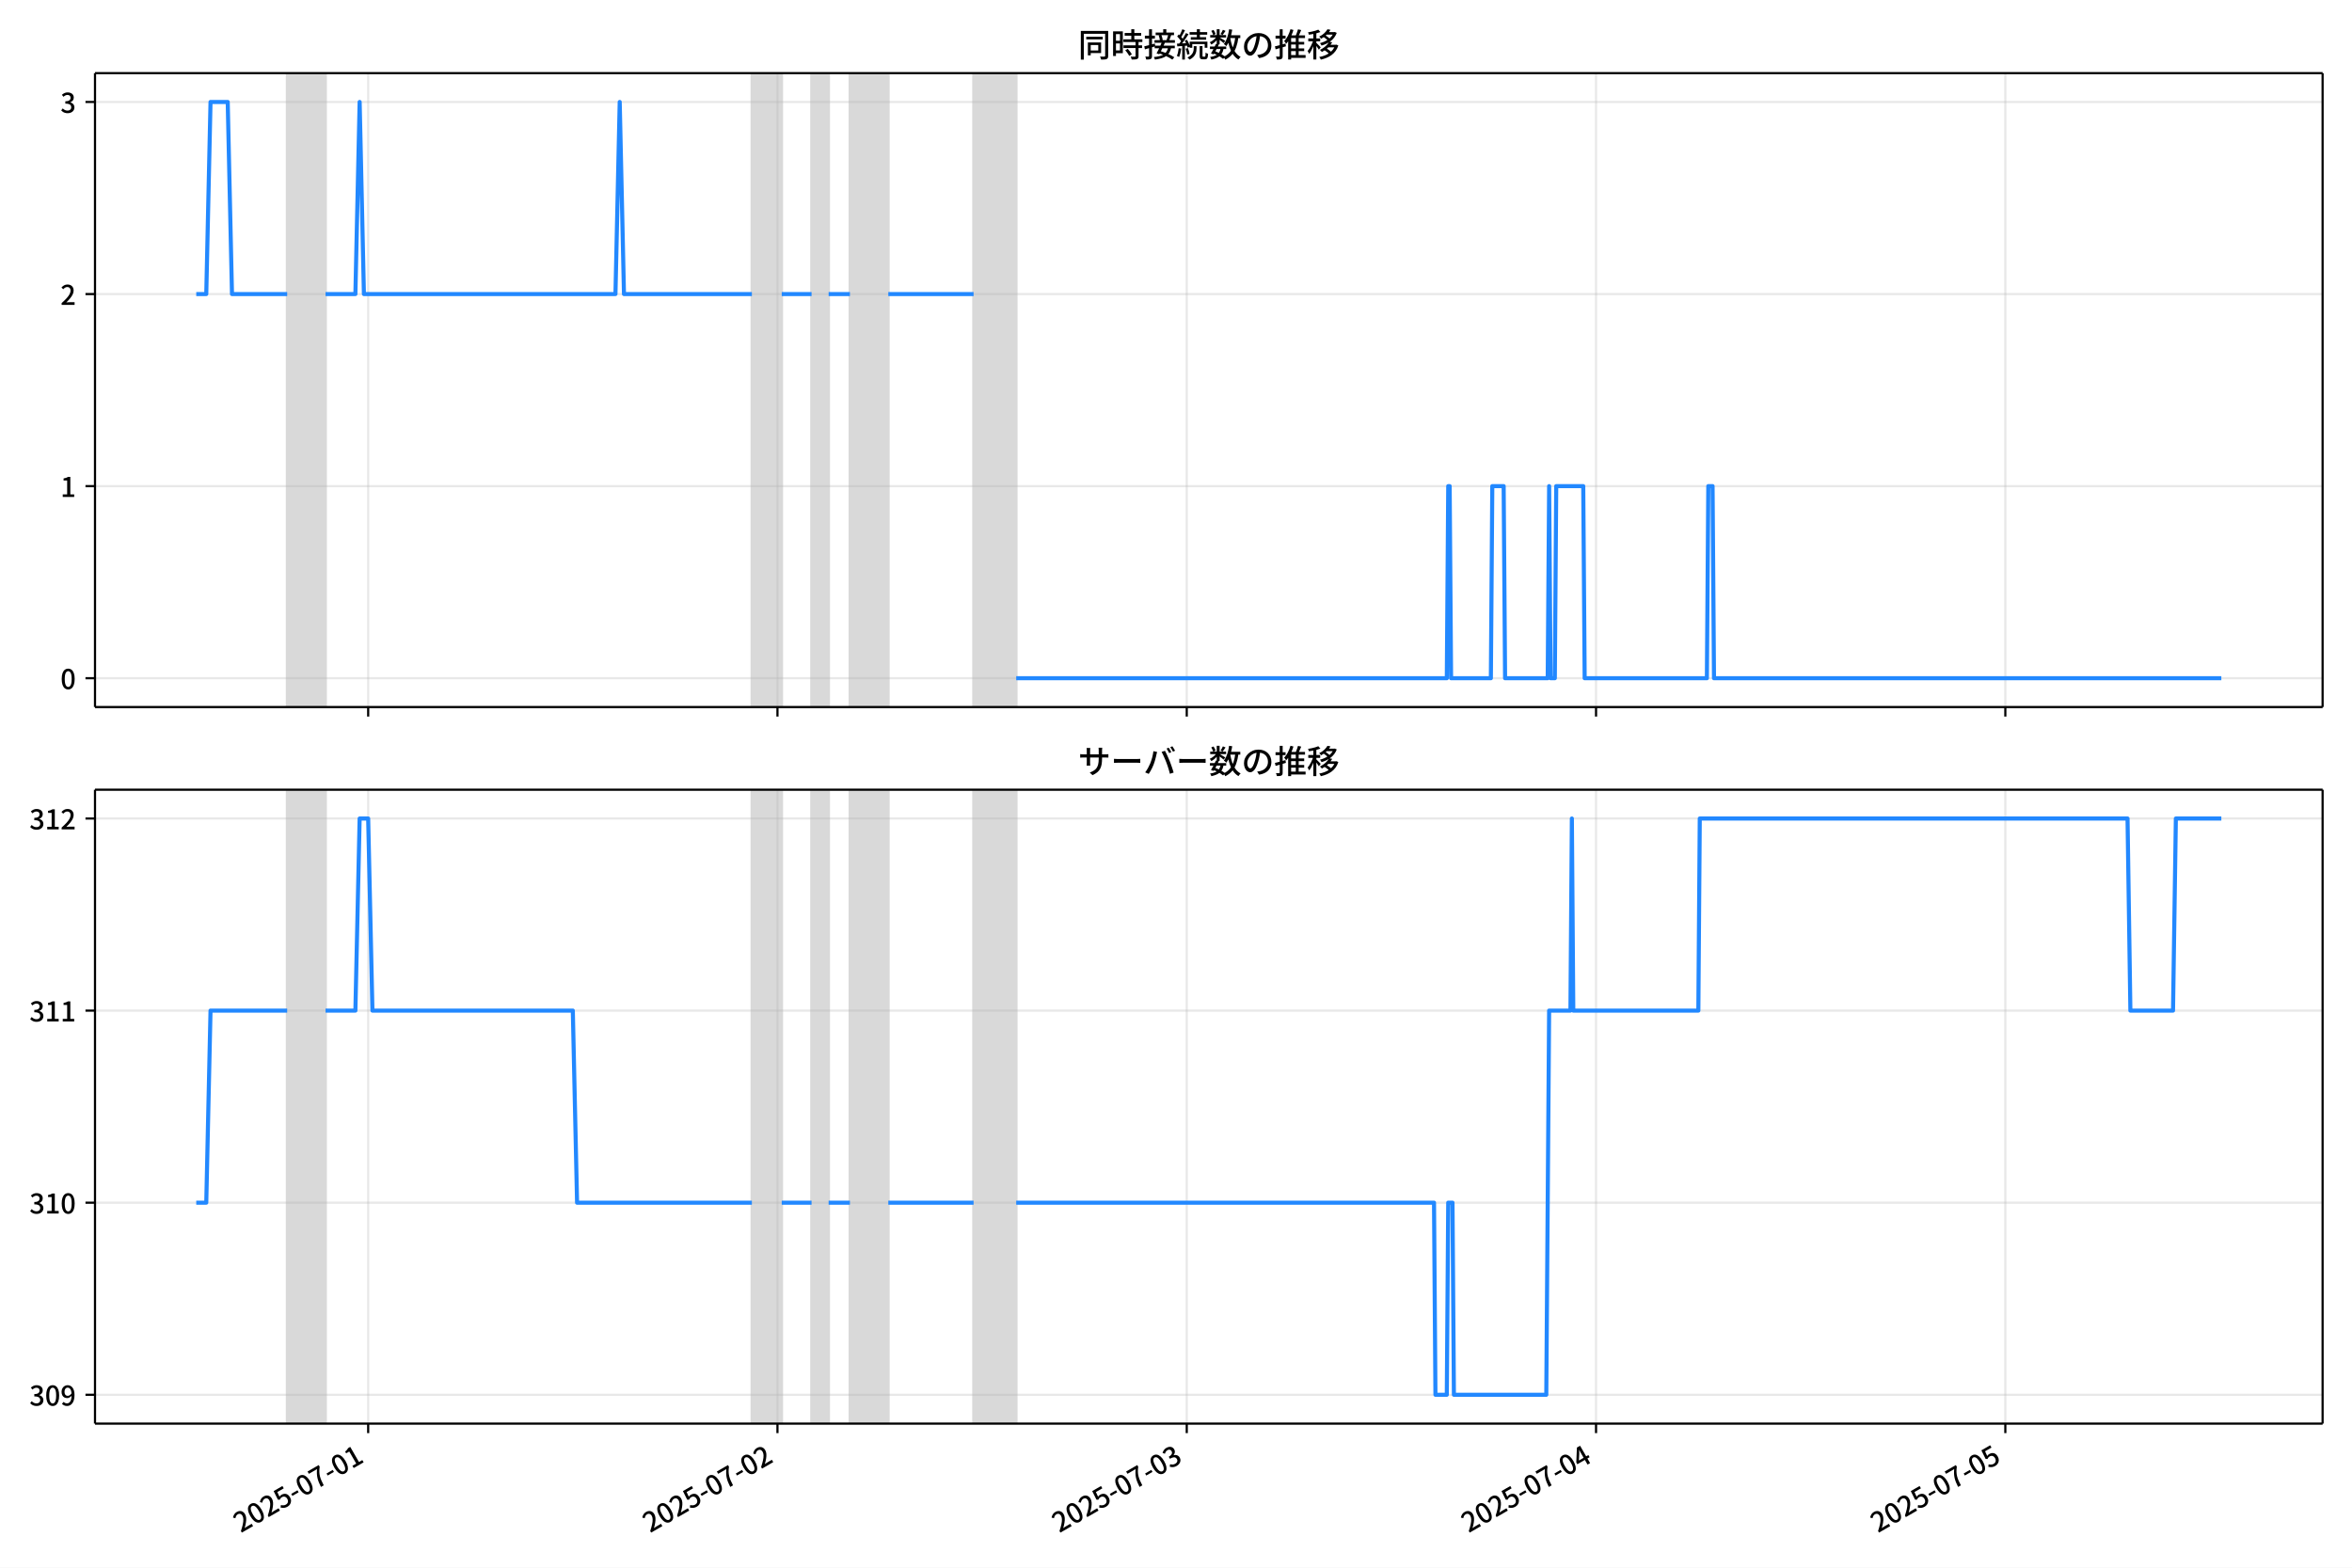
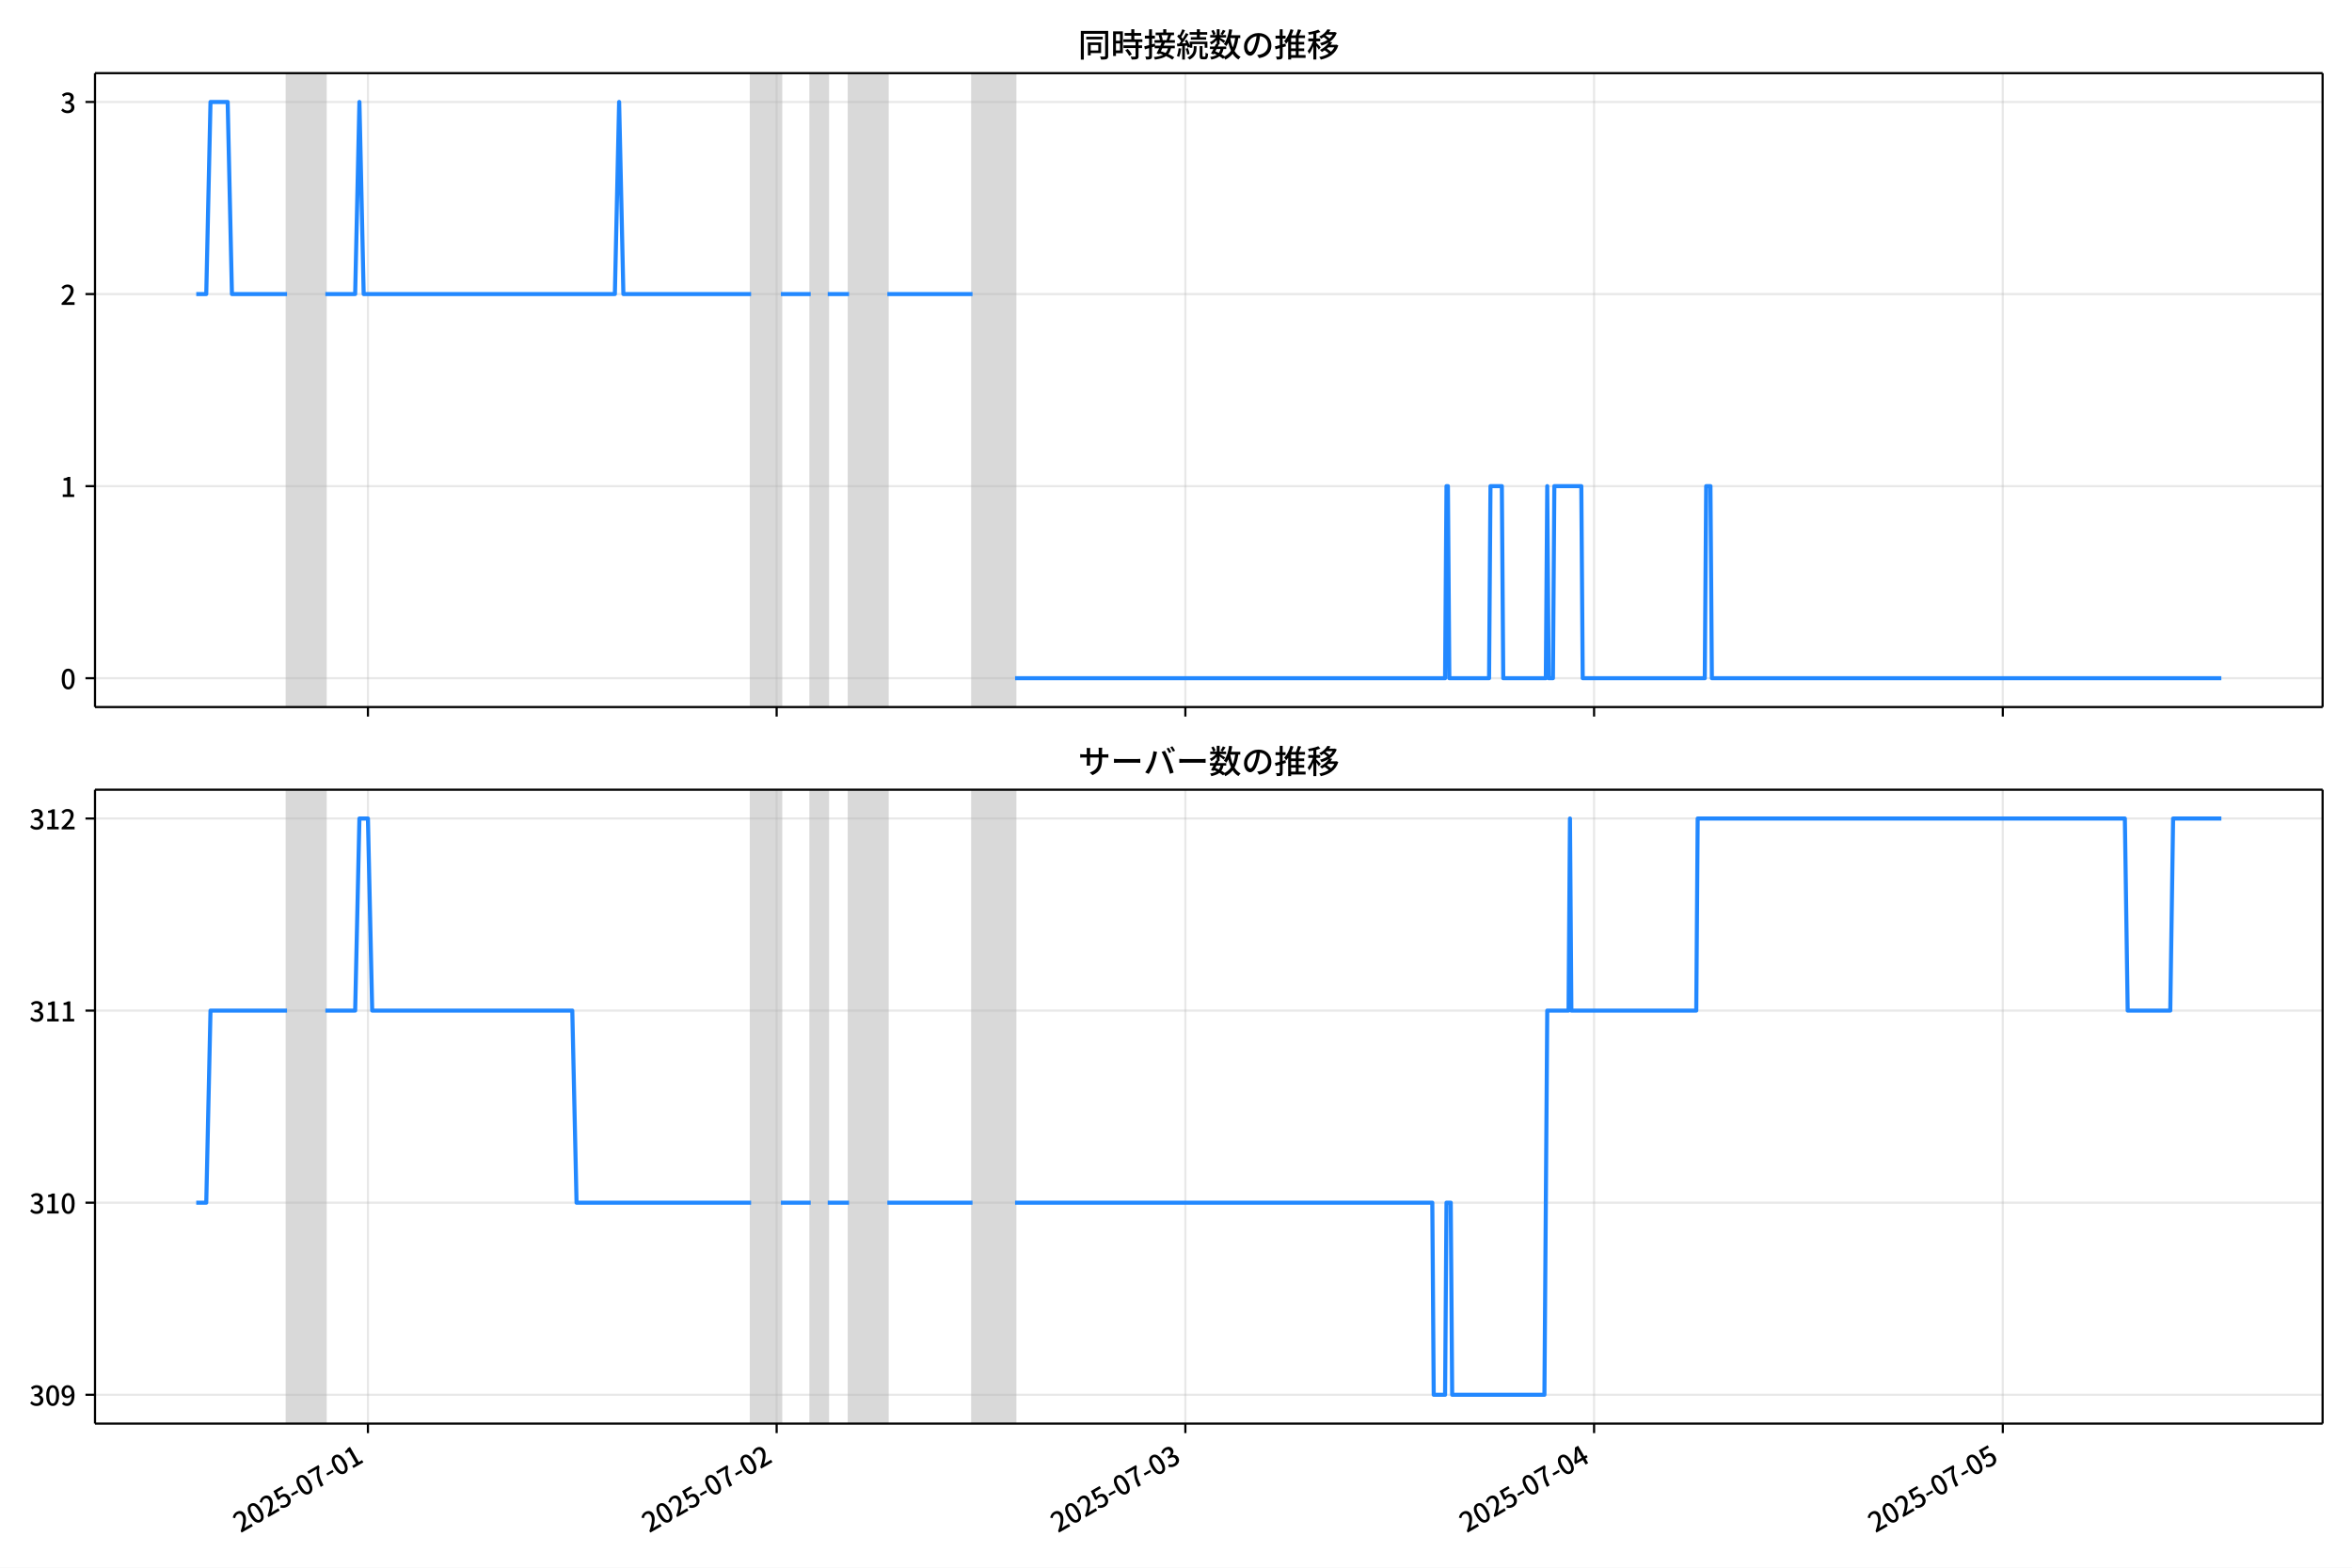
<svg xmlns="http://www.w3.org/2000/svg" xmlns:xlink="http://www.w3.org/1999/xlink" version="1.1" viewBox="0 0 864 576">
  <defs>
    <style type="text/css">*{stroke-linejoin: round; stroke-linecap: butt}</style>
  </defs>
  <g id="y">
    <g id="z">
      <path d="m0 576h864v-576h-864z" fill="#fff" />
    </g>
    <g id="aa">
      <g id="ab">
        <path d="m34.9 259.78h818.3v-232.9h-818.3z" fill="#fff" />
      </g>
      <g id="ac">
-         <path d="m105.49 259.78h14.095v-232.9h-14.095z" clip-path="url(#b)" fill="#808080" opacity=".3" stroke="#808080" />
+         <path d="m105.44 259.78h14.076v-232.9h-14.076z" clip-path="url(#b)" fill="#808080" opacity=".3" stroke="#808080" />
      </g>
      <g id="ad">
-         <path d="m276.2 259.78h10.963v-232.9h-10.963z" clip-path="url(#b)" fill="#808080" opacity=".3" stroke="#808080" />
+         <path d="m275.92 259.78h10.948v-232.9h-10.948z" clip-path="url(#b)" fill="#808080" opacity=".3" stroke="#808080" />
      </g>
      <g id="ae">
-         <path d="m298.13 259.78h6.265v-232.9h-6.265z" clip-path="url(#b)" fill="#808080" opacity=".3" stroke="#808080" />
+         <path d="m297.81 259.78h6.256v-232.9h-6.256z" clip-path="url(#b)" fill="#808080" opacity=".3" stroke="#808080" />
      </g>
      <g id="af">
-         <path d="m312.22 259.78h14.095v-232.9h-14.095z" clip-path="url(#b)" fill="#808080" opacity=".3" stroke="#808080" />
+         <path d="m311.89 259.78h14.076v-232.9h-14.076z" clip-path="url(#b)" fill="#808080" opacity=".3" stroke="#808080" />
      </g>
      <g id="ag">
-         <path d="m357.64 259.78h15.662v-232.9h-15.662z" clip-path="url(#b)" fill="#808080" opacity=".3" stroke="#808080" />
+         <path d="m357.24 259.78h15.64v-232.9h-15.64z" clip-path="url(#b)" fill="#808080" opacity=".3" stroke="#808080" />
      </g>
      <g id="ah">
        <g id="ai">
          <g id="aj">
-             <path d="m135.25 259.78v-232.9" clip-path="url(#b)" fill="none" stroke="#b0b0b0" stroke-linecap="square" stroke-opacity=".3" stroke-width=".8" />
+             <path d="m135.16 259.78v-232.9" clip-path="url(#b)" fill="none" stroke="#b0b0b0" stroke-linecap="square" stroke-opacity=".3" stroke-width=".8" />
          </g>
          <g id="ak">
            <defs>
              <path id="e" d="m0 0v3.5" stroke="#000" stroke-width=".8" />
            </defs>
-             <use x="135.248" y="259.778" stroke="#000000" stroke-width=".8" xlink:href="#e" />
+             <use x="135.16" y="259.778" stroke="#000000" stroke-width=".8" xlink:href="#e" />
          </g>
        </g>
        <g id="al">
          <g id="am">
-             <path d="m285.6 259.78v-232.9" clip-path="url(#b)" fill="none" stroke="#b0b0b0" stroke-linecap="square" stroke-opacity=".3" stroke-width=".8" />
+             <path d="m285.3 259.78v-232.9" clip-path="url(#b)" fill="none" stroke="#b0b0b0" stroke-linecap="square" stroke-opacity=".3" stroke-width=".8" />
          </g>
          <g id="an">
-             <use x="285.599" y="259.778" stroke="#000000" stroke-width=".8" xlink:href="#e" />
+             <use x="285.3" y="259.778" stroke="#000000" stroke-width=".8" xlink:href="#e" />
          </g>
        </g>
        <g id="ao">
          <g id="ap">
-             <path d="m435.95 259.78v-232.9" clip-path="url(#b)" fill="none" stroke="#b0b0b0" stroke-linecap="square" stroke-opacity=".3" stroke-width=".8" />
+             <path d="m435.44 259.78v-232.9" clip-path="url(#b)" fill="none" stroke="#b0b0b0" stroke-linecap="square" stroke-opacity=".3" stroke-width=".8" />
          </g>
          <g id="aq">
-             <use x="435.95" y="259.778" stroke="#000000" stroke-width=".8" xlink:href="#e" />
+             <use x="435.44" y="259.778" stroke="#000000" stroke-width=".8" xlink:href="#e" />
          </g>
        </g>
        <g id="ar">
          <g id="as">
-             <path d="m586.3 259.78v-232.9" clip-path="url(#b)" fill="none" stroke="#b0b0b0" stroke-linecap="square" stroke-opacity=".3" stroke-width=".8" />
+             <path d="m585.58 259.78v-232.9" clip-path="url(#b)" fill="none" stroke="#b0b0b0" stroke-linecap="square" stroke-opacity=".3" stroke-width=".8" />
          </g>
          <g id="at">
-             <use x="586.301" y="259.778" stroke="#000000" stroke-width=".8" xlink:href="#e" />
+             <use x="585.581" y="259.778" stroke="#000000" stroke-width=".8" xlink:href="#e" />
          </g>
        </g>
        <g id="au">
          <g id="av">
-             <path d="m736.65 259.78v-232.9" clip-path="url(#b)" fill="none" stroke="#b0b0b0" stroke-linecap="square" stroke-opacity=".3" stroke-width=".8" />
+             <path d="m735.72 259.78v-232.9" clip-path="url(#b)" fill="none" stroke="#b0b0b0" stroke-linecap="square" stroke-opacity=".3" stroke-width=".8" />
          </g>
          <g id="aw">
-             <use x="736.653" y="259.778" stroke="#000000" stroke-width=".8" xlink:href="#e" />
+             <use x="735.721" y="259.778" stroke="#000000" stroke-width=".8" xlink:href="#e" />
          </g>
        </g>
      </g>
      <g id="ax">
        <g id="ay">
          <g id="az">
            <path d="m34.9 249.19h818.3" clip-path="url(#b)" fill="none" stroke="#b0b0b0" stroke-linecap="square" stroke-opacity=".3" stroke-width=".8" />
          </g>
          <g id="ba">
            <defs>
              <path id="g" d="m0 0h-3.5" stroke="#000" stroke-width=".8" />
            </defs>
            <use x="34.9" y="249.191" stroke="#000000" stroke-width=".8" xlink:href="#g" />
          </g>
          <g id="bb">
            <g transform="translate(22.2 253.18) scale(.1 -.1)">
              <defs>
                <path id="a" transform="scale(.015625)" d="m1830-90q-460 0-806 275-346 276-535 823-188 547-188 1366 0 820 188 1357 189 538 535 803 346 266 806 266 461 0 800-269 340-269 528-803 189-534 189-1354 0-819-189-1366-188-547-528-823-339-275-800-275zm0 589q237 0 422 185 186 186 288 599 103 413 103 1091 0 679-103 1082-102 403-288 582-185 180-422 180-236 0-422-180-186-179-292-582-105-403-105-1082 0-678 105-1091 106-413 292-599 186-185 422-185z" />
              </defs>
              <use xlink:href="#a" />
            </g>
          </g>
        </g>
        <g id="bc">
          <g id="bd">
            <path d="m34.9 178.62h818.3" clip-path="url(#b)" fill="none" stroke="#b0b0b0" stroke-linecap="square" stroke-opacity=".3" stroke-width=".8" />
          </g>
          <g id="be">
            <use x="34.9" y="178.616" stroke="#000000" stroke-width=".8" xlink:href="#g" />
          </g>
          <g id="bf">
            <g transform="translate(22.2 182.6) scale(.1 -.1)">
              <defs>
                <path id="j" transform="scale(.015625)" d="m544 0v608h1037v3277h-845v467q333 58 579 147 247 90 451 218h557v-4109h915v-608h-2694z" />
              </defs>
              <use xlink:href="#j" />
            </g>
          </g>
        </g>
        <g id="bg">
          <g id="bh">
            <path d="m34.9 108.04h818.3" clip-path="url(#b)" fill="none" stroke="#b0b0b0" stroke-linecap="square" stroke-opacity=".3" stroke-width=".8" />
          </g>
          <g id="bi">
            <use x="34.9" y="108.041" stroke="#000000" stroke-width=".8" xlink:href="#g" />
          </g>
          <g id="bj">
            <g transform="translate(22.2 112.03) scale(.1 -.1)">
              <defs>
                <path id="d" transform="scale(.015625)" d="m282 0v429q697 621 1164 1136 468 515 701 956 234 442 234 826 0 256-87 451-86 196-262 301-176 106-445 106-275 0-506-151-230-150-422-368l-416 410q301 333 637 518 336 186 803 186 429 0 749-176t496-493 176-745q0-455-224-919t-615-935q-390-470-889-950 186 20 394 36t374 16h1184v-634h-3046z" />
              </defs>
              <use xlink:href="#d" />
            </g>
          </g>
        </g>
        <g id="bk">
          <g id="bl">
            <path d="m34.9 37.466h818.3" clip-path="url(#b)" fill="none" stroke="#b0b0b0" stroke-linecap="square" stroke-opacity=".3" stroke-width=".8" />
          </g>
          <g id="bm">
            <use x="34.9" y="37.466" stroke="#000000" stroke-width=".8" xlink:href="#g" />
          </g>
          <g id="bn">
            <g transform="translate(22.2 41.451) scale(.1 -.1)">
              <defs>
                <path id="i" transform="scale(.015625)" d="m1715-90q-371 0-656 90t-503 240q-217 150-377 323l359 474q211-205 479-359 269-153 634-153 269 0 467 92 199 93 311 266t112 423q0 256-125 451t-429 300q-304 106-835 106v551q467 0 732 105 266 106 384 291 119 186 119 423 0 307-192 489-192 183-531 183-269 0-503-119-233-118-438-316l-384 460q282 256 614 413 333 157 737 157 422 0 748-144 327-144 512-413 186-269 186-659 0-403-221-685-221-281-592-422v-26q269-70 490-227t349-400 128-557q0-422-215-726-214-304-573-468-358-163-787-163z" />
              </defs>
              <use xlink:href="#i" />
            </g>
          </g>
        </g>
      </g>
      <g id="bo">
-         <path d="m72.095 108.04h3.677l1.563-70.575h6.317l1.57 70.575h20.27m14.095 0h10.963l1.566-70.575 1.566 70.575h92.403l1.566-70.575 1.566 70.575h46.985m10.963 0h10.963m6.265 0h7.831m14.095 0h31.323m15.662 141.15h158.18l.522-70.575h.522l.522 70.575h14.617l.522-70.575h4.176l.522 70.575h15.662l.522-70.575.522 70.575h1.566l.522-70.575h9.919l.522 70.575h44.897l.522-70.575h1.566l.522 70.575h186.37v0" clip-path="url(#b)" fill="none" stroke="#28f" stroke-linecap="square" stroke-width="1.5" />
+         <path d="m72.095 108.04h3.672l1.56-70.575h6.308l1.567 70.575h20.241m14.076 0h10.948l1.564-70.575 1.564 70.575h92.274l1.564-70.575 1.564 70.575h46.919m10.948 0h10.948m6.256 0h7.82m14.076 0h31.279m15.64 141.15h157.96l.521-70.575h.521l.521 70.575h14.597l.521-70.575h4.171l.521 70.575h15.64l.521-70.575.521 70.575h1.564l.521-70.575h9.905l.521 70.575h44.834l.521-70.575h1.564l.521 70.575h187.15v0" clip-path="url(#b)" fill="none" stroke="#28f" stroke-linecap="square" stroke-width="1.5" />
      </g>
      <g id="bp">
        <path d="m34.9 259.78v-232.9" fill="none" stroke="#000" stroke-linecap="square" stroke-width=".8" />
      </g>
      <g id="bq">
        <path d="m853.2 259.78v-232.9" fill="none" stroke="#000" stroke-linecap="square" stroke-width=".8" />
      </g>
      <g id="br">
        <path d="m34.9 259.78h818.3" fill="none" stroke="#000" stroke-linecap="square" stroke-width=".8" />
      </g>
      <g id="bs">
        <path d="m34.9 26.88h818.3" fill="none" stroke="#000" stroke-linecap="square" stroke-width=".8" />
      </g>
      <g id="bt">
        <g transform="translate(396.05 20.88) scale(.12 -.12)">
          <defs>
            <path id="t" transform="scale(.015625)" d="m1587 3936h3232v-518h-3232v518zm320-1114h557v-2534h-557v2534zm301 0h2291v-2086h-2291v512h1734v1069h-1734v505zm-1683 2260h5113v-570h-4524v-5056h-589v5626zm4768 0h595v-4896q0-250-67-397t-227-218q-160-77-426-96t-675-19q-13 83-45 192t-77 218q-45 108-89 185 281-13 527-13 247 0 330 0 83 7 118 42 36 35 36 112v4890z" />
            <path id="r" transform="scale(.015625)" d="m2714 4672h3238v-525h-3238v525zm-244-1235h3712v-538h-3712v538zm20-1184h3635v-531h-3635v531zm1523 3155h595v-2310h-595v2310zm832-2451h589v-2823q0-230-61-364-61-135-227-199-167-70-423-86t-633-16q-20 121-78 285-57 163-121 284 275-6 509-9t310-3q77 6 106 28 29 23 29 93v2810zm-2023-1677 487 282q153-160 313-352t294-381q135-189 206-343l-519-313q-64 153-189 348-124 196-278 394-154 199-314 365zm-2086 3718h1619v-4281h-1619v544h1056v3187h-1056v550zm32-1843h1293v-537h-1293v537zm-320 1843h563v-4832h-563v4832z" />
            <path id="s" transform="scale(.015625)" d="m3866 5408h614v-870h-614v870zm-1479-653h3597v-518h-3597v518zm-230-1485h4e3v-518h-4e3v518zm825 922 519 102q64-160 121-342 58-182 96-352 39-170 45-304l-544-128q-6 134-42 313-35 180-83 365-48 186-112 346zm1856 109 589-71q-96-275-202-557-105-281-195-486l-518 77q58 147 122 329 64 183 118 372t86 336zm-2643-2106h3943v-518h-3943v518zm1408 685 602-115q-167-371-362-784t-390-797-362-685l-525 179q160 288 346 666t368 784 323 752zm-659-2157 358 403q352-102 733-240 381-137 752-304 371-166 697-336 327-169 558-329l-384-461q-218 160-532 336-313 176-685 345-371 170-755 323-384 154-742 263zm1894 1114 583-71q-122-550-353-944-230-393-604-662t-922-435q-547-167-1296-269-25 128-93 269-67 141-137 230 678 64 1168 192t819 349q330 221 531 550 202 330 304 791zm-4684 217q396 90 953 240 557 151 1120 311l77-544q-525-154-1053-311-528-156-963-284l-134 588zm121 2093h1965v-563h-1965v563zm819 1248h576v-5229q0-236-51-374t-192-208q-141-77-355-99-214-23-541-16-13 115-64 288t-109 294q205-6 381-6t234 0q64 0 92 28 29 29 29 93v5229z" />
            <path id="q" transform="scale(.015625)" d="m4058 5408h595v-1798h-595v1798zm-1415-563h3443v-499h-3443v499zm231-992h3008v-499h-3008v499zm-224-877h3475v-1203h-531v729h-2432v-729h-512v1203zm1964-877h551v-1881q0-122 22-157 23-35 106-35 25 0 92 0 68 0 135 0t99 0q51 0 83 54t45 224 19 515q90-70 234-131t259-93q-19-429-83-662-64-234-183-326-118-93-316-93-39 0-103 0t-134 0-138 0q-67 0-99 0-237 0-365 64t-176 218q-48 153-48 422v1881zm-1164-6h550v-455q0-243-48-528-48-284-186-579-137-294-409-572-272-279-727-503-70 90-192 208-121 118-230 195 416 205 665 438 250 234 371 474 122 240 164 467 42 228 42 413v442zm-2240 3309 524-192q-121-244-259-503-137-259-275-496t-259-416l-410 173q122 186 246 438 125 253 240 515 116 263 193 481zm716-743 500-230q-224-359-496-756-272-396-548-764-275-368-518-650l-358 205q179 211 377 483 199 272 387 569 189 298 358 592 170 295 298 551zm-1721-665 307 403q166-154 339-340 173-185 320-364t224-327l-326-460q-77 160-218 348-141 189-314 384-172 196-332 356zm1485-832 435 179q128-211 249-458 122-246 215-474 93-227 137-412l-473-211q-32 185-119 422-86 237-201 486-115 250-243 468zm-1530-583q422 26 998 54 576 29 1184 68l7-499q-570-45-1127-84-556-38-992-70l-70 531zm1702-992 436 135q121-276 214-596t118-556l-454-148q-26 237-112 563-86 327-202 602zm-1363 109 499-83q-57-455-163-897-105-441-253-748-51 32-134 73-83 42-170 83-86 42-144 62 148 294 234 697t131 813zm691 627h525v-2861h-525v2861z" />
            <path id="m" transform="scale(.015625)" d="m224 2022h3187v-499h-3187v499zm51 2247h3111v-487h-3111v487zm1127-1735 563-121q-154-320-333-672t-352-679q-173-326-326-582l-532 173q148 243 324 566t345 669q170 346 311 646zm934-832 563-64q-89-480-262-838t-461-614-701-432-976-298q-25 128-99 269t-157 237q659 102 1085 303 426 202 666 554t342 883zm422 3597 519-211q-147-218-298-436-150-217-278-377l-403 186q121 173 252 413 132 240 208 425zm-1203 109h563v-2957h-563v2957zm-1075-320 448 186q134-192 246-420 112-227 157-393l-467-211q-38 172-147 406t-237 432zm1094-1050 397-236q-160-263-400-529-240-265-519-489-278-224-553-378-51 103-141 237-89 135-179 218 269 109 534 294 266 186 493 416 228 231 368 467zm487-204q83-45 246-145 163-99 352-211t346-211 221-150l-327-423q-83 77-230 198-147 122-317 253-170 132-327 250-156 119-259 189l295 250zm1798 396h2311v-556h-2311v556zm115 1178 615-90q-103-640-263-1235t-384-1101q-224-505-512-889-44 57-134 134t-186 157-166 125q275 339 473 796 199 458 340 995 141 538 217 1108zm1223-1510 614-58q-147-1101-445-1940-297-838-813-1443-515-604-1321-1014-26 71-90 177-64 105-134 208-70 102-128 159 742 346 1212 880 471 535 730 1290 260 755 375 1741zm-1005-135q134-851 387-1597 253-745 659-1305 407-560 1002-874-70-57-154-150-83-93-154-189-70-96-121-179-633 371-1056 988-422 618-688 1434-265 816-425 1783l550 89zm-3309-3065 327 416q377-148 754-330 378-182 701-378 324-195 548-368l-416-435q-211 179-519 378-307 198-666 383-358 186-729 334z" />
            <path id="p" transform="scale(.015625)" d="m3686 4378q-64-493-163-1041-99-547-265-1084-192-653-432-1104t-522-688-595-237q-320 0-596 221-275 221-448 621-172 400-172 931 0 537 220 1017 221 480 611 851 391 372 909 583 519 211 1121 211 576 0 1040-186 464-185 793-515 330-329 502-771 173-441 173-941 0-672-278-1194-278-521-816-851-538-329-1318-444l-378 601q166 20 307 42t263 48q307 70 585 217 279 148 496 375 218 227 342 534 125 308 125 692t-122 713q-121 330-358 573-236 243-582 380-346 138-781 138-525 0-935-186-409-185-694-489-284-304-432-656-147-352-147-678 0-365 89-605 90-240 224-355 135-115 276-115t288 144 297 457q151 314 298 800 147 461 246 982 100 522 145 1021l684-12z" />
            <path id="n" transform="scale(.015625)" d="m2995 2925h2893v-519h-2893v519zm0-1280h2893v-519h-2893v519zm-64-1299h3232v-557h-3232v557zm1312 3577h563v-3763h-563v3763zm429 1466 634-141q-154-390-340-794-185-403-339-684l-512 140q103 199 208 458 106 259 195 528 90 269 154 493zm-1472 25 582-147q-153-518-371-1018-217-499-483-931t-573-758q-38 64-109 160-70 96-147 198-77 103-141 160 416 416 733 1034t509 1302zm128-1203h2720v-537h-2720v-4205h-582v4422l313 320h269zm-3174-2157q396 90 953 240 557 151 1120 311l77-544q-525-154-1053-311-528-156-963-284l-134 588zm121 2093h1965v-563h-1965v563zm819 1248h576v-5229q0-236-51-374t-192-208q-141-77-355-99-214-23-541-16-13 115-64 288t-109 294q205-6 381-6t234 0q64 0 92 28 29 29 29 93v5229z" />
            <path id="l" transform="scale(.015625)" d="m4051 5402 595-109q-281-493-729-941t-1107-806q-39 64-106 144t-141 153q-73 74-137 119 608 288 1011 678t614 762zm-77-557h1511v-493h-1863l352 493zm1293 0h109l109 25 384-179q-192-505-496-905t-695-701q-390-301-845-519-454-217-947-358-44 109-137 253t-176 227q448 109 867 294 419 186 777 445 359 259 631 592t419 730v96zm-1990-954 377 307q167-96 336-218 170-121 320-249 151-128 247-237l-397-332q-90 108-237 236t-317 259q-169 132-329 234zm1107-934 595-109q-307-538-803-1031-496-492-1232-876-38 64-102 144t-138 156q-74 77-138 116 455 217 807 483t604 554q253 288 407 563zm-90-589h1460v-506h-1818l358 506zm1268 0h121l109 26 384-167q-192-614-531-1075t-787-794q-448-332-983-553-534-221-1129-355-45 115-132 269-86 153-176 249 551 96 1043 285 493 189 903 473 410 285 714 669t464 883v90zm-2132-1056 410 339q186-102 384-237 198-134 371-275t282-269l-435-371q-103 128-270 272-166 144-361 288t-381 253zm-2150 3533h589v-5376h-589v5376zm-992-1242h2336v-569h-2336v569zm1024-224 365-160q-96-339-231-707-134-368-291-727-157-358-336-672-179-313-365-537-44 128-134 291t-160 272q173 192 339 457 167 266 323 570 157 304 282 618t208 595zm941 1946 416-467q-314-122-695-221-380-99-784-173-403-74-780-131-20 102-71 236-51 135-102 231 358 58 732 138 375 80 711 179t573 208zm-397-2579q58-45 179-170 122-125 266-266 144-140 259-265t160-183l-352-473q-58 102-157 255-99 154-218 317-118 164-227 311-108 147-185 237l275 237z" />
          </defs>
          <use xlink:href="#t" />
          <use transform="translate(100)" xlink:href="#r" />
          <use transform="translate(200)" xlink:href="#s" />
          <use transform="translate(300)" xlink:href="#q" />
          <use transform="translate(400)" xlink:href="#m" />
          <use transform="translate(500)" xlink:href="#p" />
          <use transform="translate(600)" xlink:href="#n" />
          <use transform="translate(700)" xlink:href="#l" />
        </g>
      </g>
    </g>
    <g id="bu">
      <g id="bv">
        <path d="m34.9 523.06h818.3v-232.9h-818.3z" fill="#fff" />
      </g>
      <g id="bw">
-         <path d="m105.49 523.06h14.095v-232.9h-14.095z" clip-path="url(#c)" fill="#808080" opacity=".3" stroke="#808080" />
+         <path d="m105.44 523.06h14.076v-232.9h-14.076z" clip-path="url(#c)" fill="#808080" opacity=".3" stroke="#808080" />
      </g>
      <g id="bx">
-         <path d="m276.2 523.06h10.963v-232.9h-10.963z" clip-path="url(#c)" fill="#808080" opacity=".3" stroke="#808080" />
+         <path d="m275.92 523.06h10.948v-232.9h-10.948z" clip-path="url(#c)" fill="#808080" opacity=".3" stroke="#808080" />
      </g>
      <g id="by">
-         <path d="m298.13 523.06h6.265v-232.9h-6.265z" clip-path="url(#c)" fill="#808080" opacity=".3" stroke="#808080" />
+         <path d="m297.81 523.06h6.256v-232.9h-6.256z" clip-path="url(#c)" fill="#808080" opacity=".3" stroke="#808080" />
      </g>
      <g id="bz">
-         <path d="m312.22 523.06h14.095v-232.9h-14.095z" clip-path="url(#c)" fill="#808080" opacity=".3" stroke="#808080" />
+         <path d="m311.89 523.06h14.076v-232.9h-14.076z" clip-path="url(#c)" fill="#808080" opacity=".3" stroke="#808080" />
      </g>
      <g id="ca">
-         <path d="m357.64 523.06h15.662v-232.9h-15.662z" clip-path="url(#c)" fill="#808080" opacity=".3" stroke="#808080" />
+         <path d="m357.24 523.06h15.64v-232.9h-15.64z" clip-path="url(#c)" fill="#808080" opacity=".3" stroke="#808080" />
      </g>
      <g id="cb">
        <g id="cc">
          <g id="cd">
-             <path d="m135.25 523.06v-232.9" clip-path="url(#c)" fill="none" stroke="#b0b0b0" stroke-linecap="square" stroke-opacity=".3" stroke-width=".8" />
+             <path d="m135.16 523.06v-232.9" clip-path="url(#c)" fill="none" stroke="#b0b0b0" stroke-linecap="square" stroke-opacity=".3" stroke-width=".8" />
          </g>
          <g id="ce">
-             <use x="135.248" y="523.055" stroke="#000000" stroke-width=".8" xlink:href="#e" />
+             <use x="135.16" y="523.055" stroke="#000000" stroke-width=".8" xlink:href="#e" />
          </g>
          <g id="cf">
-             <g transform="translate(88.459 563.33) rotate(-30) scale(.1 -.1)">
+             <g transform="translate(88.37 563.33) rotate(-30) scale(.1 -.1)">
              <defs>
                <path id="h" transform="scale(.015625)" d="m1715-90q-365 0-653 90t-506 237q-217 147-383 307l352 480q134-134 294-246t361-183q202-70 452-70 262 0 473 118 212 119 333 346 122 227 122 541 0 460-247 716-246 256-649 256-224 0-384-64t-365-198l-365 237 141 2240h2387v-627h-1747l-109-1204q154 77 307 118 154 42 340 42 397 0 723-160t518-490q192-329 192-847 0-519-224-887t-586-560q-361-192-777-192z" />
                <path id="f" transform="scale(.015625)" d="m301 1536v544h1689v-544h-1689z" />
                <path id="k" transform="scale(.015625)" d="m1235 0q32 646 109 1187t224 1024 384 941 576 938h-2208v627h3027v-455q-409-512-665-989-256-476-397-969t-205-1053-90-1251h-755z" />
              </defs>
              <use xlink:href="#d" />
              <use transform="translate(57)" xlink:href="#a" />
              <use transform="translate(114)" xlink:href="#d" />
              <use transform="translate(171)" xlink:href="#h" />
              <use transform="translate(228)" xlink:href="#f" />
              <use transform="translate(263.7)" xlink:href="#a" />
              <use transform="translate(320.7)" xlink:href="#k" />
              <use transform="translate(377.7)" xlink:href="#f" />
              <use transform="translate(413.4)" xlink:href="#a" />
              <use transform="translate(470.4)" xlink:href="#j" />
            </g>
          </g>
        </g>
        <g id="cg">
          <g id="ch">
-             <path d="m285.6 523.06v-232.9" clip-path="url(#c)" fill="none" stroke="#b0b0b0" stroke-linecap="square" stroke-opacity=".3" stroke-width=".8" />
+             <path d="m285.3 523.06v-232.9" clip-path="url(#c)" fill="none" stroke="#b0b0b0" stroke-linecap="square" stroke-opacity=".3" stroke-width=".8" />
          </g>
          <g id="ci">
-             <use x="285.599" y="523.055" stroke="#000000" stroke-width=".8" xlink:href="#e" />
+             <use x="285.3" y="523.055" stroke="#000000" stroke-width=".8" xlink:href="#e" />
          </g>
          <g id="cj">
-             <g transform="translate(238.81 563.33) rotate(-30) scale(.1 -.1)">
+             <g transform="translate(238.51 563.33) rotate(-30) scale(.1 -.1)">
              <use xlink:href="#d" />
              <use transform="translate(57)" xlink:href="#a" />
              <use transform="translate(114)" xlink:href="#d" />
              <use transform="translate(171)" xlink:href="#h" />
              <use transform="translate(228)" xlink:href="#f" />
              <use transform="translate(263.7)" xlink:href="#a" />
              <use transform="translate(320.7)" xlink:href="#k" />
              <use transform="translate(377.7)" xlink:href="#f" />
              <use transform="translate(413.4)" xlink:href="#a" />
              <use transform="translate(470.4)" xlink:href="#d" />
            </g>
          </g>
        </g>
        <g id="ck">
          <g id="cl">
-             <path d="m435.95 523.06v-232.9" clip-path="url(#c)" fill="none" stroke="#b0b0b0" stroke-linecap="square" stroke-opacity=".3" stroke-width=".8" />
+             <path d="m435.44 523.06v-232.9" clip-path="url(#c)" fill="none" stroke="#b0b0b0" stroke-linecap="square" stroke-opacity=".3" stroke-width=".8" />
          </g>
          <g id="cm">
-             <use x="435.95" y="523.055" stroke="#000000" stroke-width=".8" xlink:href="#e" />
+             <use x="435.44" y="523.055" stroke="#000000" stroke-width=".8" xlink:href="#e" />
          </g>
          <g id="cn">
-             <g transform="translate(389.16 563.33) rotate(-30) scale(.1 -.1)">
+             <g transform="translate(388.65 563.33) rotate(-30) scale(.1 -.1)">
              <use xlink:href="#d" />
              <use transform="translate(57)" xlink:href="#a" />
              <use transform="translate(114)" xlink:href="#d" />
              <use transform="translate(171)" xlink:href="#h" />
              <use transform="translate(228)" xlink:href="#f" />
              <use transform="translate(263.7)" xlink:href="#a" />
              <use transform="translate(320.7)" xlink:href="#k" />
              <use transform="translate(377.7)" xlink:href="#f" />
              <use transform="translate(413.4)" xlink:href="#a" />
              <use transform="translate(470.4)" xlink:href="#i" />
            </g>
          </g>
        </g>
        <g id="co">
          <g id="cp">
-             <path d="m586.3 523.06v-232.9" clip-path="url(#c)" fill="none" stroke="#b0b0b0" stroke-linecap="square" stroke-opacity=".3" stroke-width=".8" />
+             <path d="m585.58 523.06v-232.9" clip-path="url(#c)" fill="none" stroke="#b0b0b0" stroke-linecap="square" stroke-opacity=".3" stroke-width=".8" />
          </g>
          <g id="cq">
-             <use x="586.301" y="523.055" stroke="#000000" stroke-width=".8" xlink:href="#e" />
+             <use x="585.581" y="523.055" stroke="#000000" stroke-width=".8" xlink:href="#e" />
          </g>
          <g id="cr">
-             <g transform="translate(539.51 563.33) rotate(-30) scale(.1 -.1)">
+             <g transform="translate(538.79 563.33) rotate(-30) scale(.1 -.1)">
              <defs>
                <path id="v" transform="scale(.015625)" d="m2170 0v3072q0 192 12 457 13 266 20 458h-26q-90-179-183-365-92-185-195-364l-921-1415h2579v-576h-3328v493l1875 2957h858v-4717h-691z" />
              </defs>
              <use xlink:href="#d" />
              <use transform="translate(57)" xlink:href="#a" />
              <use transform="translate(114)" xlink:href="#d" />
              <use transform="translate(171)" xlink:href="#h" />
              <use transform="translate(228)" xlink:href="#f" />
              <use transform="translate(263.7)" xlink:href="#a" />
              <use transform="translate(320.7)" xlink:href="#k" />
              <use transform="translate(377.7)" xlink:href="#f" />
              <use transform="translate(413.4)" xlink:href="#a" />
              <use transform="translate(470.4)" xlink:href="#v" />
            </g>
          </g>
        </g>
        <g id="cs">
          <g id="ct">
-             <path d="m736.65 523.06v-232.9" clip-path="url(#c)" fill="none" stroke="#b0b0b0" stroke-linecap="square" stroke-opacity=".3" stroke-width=".8" />
+             <path d="m735.72 523.06v-232.9" clip-path="url(#c)" fill="none" stroke="#b0b0b0" stroke-linecap="square" stroke-opacity=".3" stroke-width=".8" />
          </g>
          <g id="cu">
-             <use x="736.653" y="523.055" stroke="#000000" stroke-width=".8" xlink:href="#e" />
+             <use x="735.721" y="523.055" stroke="#000000" stroke-width=".8" xlink:href="#e" />
          </g>
          <g id="cv">
-             <g transform="translate(689.86 563.33) rotate(-30) scale(.1 -.1)">
+             <g transform="translate(688.93 563.33) rotate(-30) scale(.1 -.1)">
              <use xlink:href="#d" />
              <use transform="translate(57)" xlink:href="#a" />
              <use transform="translate(114)" xlink:href="#d" />
              <use transform="translate(171)" xlink:href="#h" />
              <use transform="translate(228)" xlink:href="#f" />
              <use transform="translate(263.7)" xlink:href="#a" />
              <use transform="translate(320.7)" xlink:href="#k" />
              <use transform="translate(377.7)" xlink:href="#f" />
              <use transform="translate(413.4)" xlink:href="#a" />
              <use transform="translate(470.4)" xlink:href="#h" />
            </g>
          </g>
        </g>
      </g>
      <g id="cw">
        <g id="cx">
          <g id="cy">
            <path d="m34.9 512.47h818.3" clip-path="url(#c)" fill="none" stroke="#b0b0b0" stroke-linecap="square" stroke-opacity=".3" stroke-width=".8" />
          </g>
          <g id="cz">
            <use x="34.9" y="512.469" stroke="#000000" stroke-width=".8" xlink:href="#g" />
          </g>
          <g id="da">
            <g transform="translate(10.8 516.45) scale(.1 -.1)">
              <defs>
                <path id="u" transform="scale(.015625)" d="m1562-90q-410 0-708 150-297 151-502 356l403 461q141-160 346-256t422-96q224 0 425 102 202 103 352 333 151 230 237 614 87 384 87 941 0 589-115 970t-323 563-496 182q-205 0-372-118-166-118-262-336t-96-525q0-301 86-512 87-211 259-323 173-112 417-112 224 0 460 141 237 141 448 461l32-544q-134-180-313-314t-371-208-384-74q-391 0-689 166-297 167-467 496-169 330-169 823 0 467 195 816t515 541 698 192q339 0 636-138 298-137 519-419 221-281 349-710t128-1018q0-691-141-1187t-391-807q-249-310-563-461-313-150-652-150z" />
              </defs>
              <use xlink:href="#i" />
              <use transform="translate(57)" xlink:href="#a" />
              <use transform="translate(114)" xlink:href="#u" />
            </g>
          </g>
        </g>
        <g id="db">
          <g id="dc">
            <path d="m34.9 441.89h818.3" clip-path="url(#c)" fill="none" stroke="#b0b0b0" stroke-linecap="square" stroke-opacity=".3" stroke-width=".8" />
          </g>
          <g id="dd">
            <use x="34.9" y="441.894" stroke="#000000" stroke-width=".8" xlink:href="#g" />
          </g>
          <g id="de">
            <g transform="translate(10.8 445.88) scale(.1 -.1)">
              <use xlink:href="#i" />
              <use transform="translate(57)" xlink:href="#j" />
              <use transform="translate(114)" xlink:href="#a" />
            </g>
          </g>
        </g>
        <g id="df">
          <g id="dg">
            <path d="m34.9 371.32h818.3" clip-path="url(#c)" fill="none" stroke="#b0b0b0" stroke-linecap="square" stroke-opacity=".3" stroke-width=".8" />
          </g>
          <g id="dh">
            <use x="34.9" y="371.319" stroke="#000000" stroke-width=".8" xlink:href="#g" />
          </g>
          <g id="di">
            <g transform="translate(10.8 375.3) scale(.1 -.1)">
              <use xlink:href="#i" />
              <use transform="translate(57)" xlink:href="#j" />
              <use transform="translate(114)" xlink:href="#j" />
            </g>
          </g>
        </g>
        <g id="dj">
          <g id="dk">
            <path d="m34.9 300.74h818.3" clip-path="url(#c)" fill="none" stroke="#b0b0b0" stroke-linecap="square" stroke-opacity=".3" stroke-width=".8" />
          </g>
          <g id="dl">
            <use x="34.9" y="300.744" stroke="#000000" stroke-width=".8" xlink:href="#g" />
          </g>
          <g id="dm">
            <g transform="translate(10.8 304.73) scale(.1 -.1)">
              <use xlink:href="#i" />
              <use transform="translate(57)" xlink:href="#j" />
              <use transform="translate(114)" xlink:href="#d" />
            </g>
          </g>
        </g>
      </g>
      <g id="dn">
-         <path d="m72.095 441.89h3.677l1.563-70.575h28.156m14.095 0h10.963l1.566-70.575h3.132l1.566 70.575h73.609l1.566 70.575h64.212m10.963 0h10.963m6.265 0h7.831m14.095 0h31.323m15.662 0h153.48l.522 70.575h4.176l.522-70.575h1.566l.522 70.575h33.933l1.044-141.15h7.831l.522-70.575.522 70.575h45.941l.522-70.575h157.14l1.044 70.575h15.662l1.044-70.575h16.706v0" clip-path="url(#c)" fill="none" stroke="#28f" stroke-linecap="square" stroke-width="1.5" />
+         <path d="m72.095 441.89h3.672l1.56-70.575h28.117m14.076 0h10.948l1.564-70.575h3.128l1.564 70.575h73.506l1.564 70.575h64.122m10.948 0h10.948m6.256 0h7.82m14.076 0h31.279m15.64 0h153.27l.521 70.575h4.171l.521-70.575h1.564l.521 70.575h33.886l1.043-141.15h7.82l.521-70.575.521 70.575h45.876l.521-70.575h156.92l1.043 70.575h15.64l1.043-70.575h17.725v0" clip-path="url(#c)" fill="none" stroke="#28f" stroke-linecap="square" stroke-width="1.5" />
      </g>
      <g id="do">
        <path d="m34.9 523.06v-232.9" fill="none" stroke="#000" stroke-linecap="square" stroke-width=".8" />
      </g>
      <g id="dp">
        <path d="m853.2 523.06v-232.9" fill="none" stroke="#000" stroke-linecap="square" stroke-width=".8" />
      </g>
      <g id="dq">
        <path d="m34.9 523.06h818.3" fill="none" stroke="#000" stroke-linecap="square" stroke-width=".8" />
      </g>
      <g id="dr">
        <path d="m34.9 290.16h818.3" fill="none" stroke="#000" stroke-linecap="square" stroke-width=".8" />
      </g>
      <g id="ds">
        <g transform="translate(396.05 284.16) scale(.12 -.12)">
          <defs>
            <path id="x" transform="scale(.015625)" d="m4685 2893q0-621-84-1111-83-489-288-877-204-387-569-691t-928-560l-544 512q448 167 781 371 333 205 550 503 218 298 323 739 106 442 106 1075v1620q0 192-10 339-9 147-22 217h723q-6-70-22-217t-16-339v-1581zm-2304 2086q-7-64-23-199-16-134-16-313v-2317q0-128 6-256 7-128 13-224 7-96 13-140h-710q6 44 12 140 7 96 13 221 7 125 7 259v2317q0 122-10 256-9 135-28 256h723zm-1978-1197q45-12 144-22t237-20q138-9 285-9h4217q237 0 394 13t246 26v-679q-76 7-240 13-163 6-393 6h-4224q-147 0-282-3-134-3-234-10-99-6-150-12v697z" />
            <path id="o" transform="scale(.015625)" d="m621 2854q109-6 265-16 157-9 339-16 183-6 349-6 128 0 352 0t509 0 598 0q314 0 624 0 311 0 586 0t486 0q212 0 327 0 230 0 416 16t301 22v-793q-109 6-308 19-198 13-409 13-109 0-324 0-214 0-489 0t-586 0q-310 0-624 0-313 0-598 0t-509 0-352 0q-262 0-525-10-262-9-428-22v793z" />
            <path id="w" transform="scale(.015625)" d="m4941 5037q83-109 176-269t182-320q90-160 154-288l-416-179q-96 192-240 448t-272 435l416 173zm723 275q83-122 182-282 100-160 196-317 96-156 153-271l-416-186q-102 205-246 454-144 250-279 429l410 173zm-4339-3360q102 262 201 556 100 295 183 612t144 630q61 314 93 602l723-147q-19-83-45-183-26-99-48-195t-42-166q-32-154-86-394t-131-512-164-551q-86-278-182-514-115-301-269-618-153-317-326-618-173-300-346-550l-697 294q301 397 563 874t429 880zm3155 198q-96 250-215 531-118 282-243 567-124 285-246 534-122 250-224 429l659 218q96-179 221-429t253-535q128-284 249-566 122-281 218-525 90-230 195-518 106-288 211-592 106-304 195-589 90-285 154-515l-729-237q-84 352-199 736t-240 768-259 723z" />
          </defs>
          <use xlink:href="#x" />
          <use transform="translate(100)" xlink:href="#o" />
          <use transform="translate(200)" xlink:href="#w" />
          <use transform="translate(300)" xlink:href="#o" />
          <use transform="translate(400)" xlink:href="#m" />
          <use transform="translate(500)" xlink:href="#p" />
          <use transform="translate(600)" xlink:href="#n" />
          <use transform="translate(700)" xlink:href="#l" />
        </g>
      </g>
    </g>
  </g>
  <defs>
    <clipPath id="b">
      <rect x="34.9" y="26.88" width="818.3" height="232.9" />
    </clipPath>
    <clipPath id="c">
      <rect x="34.9" y="290.16" width="818.3" height="232.9" />
    </clipPath>
  </defs>
</svg>
